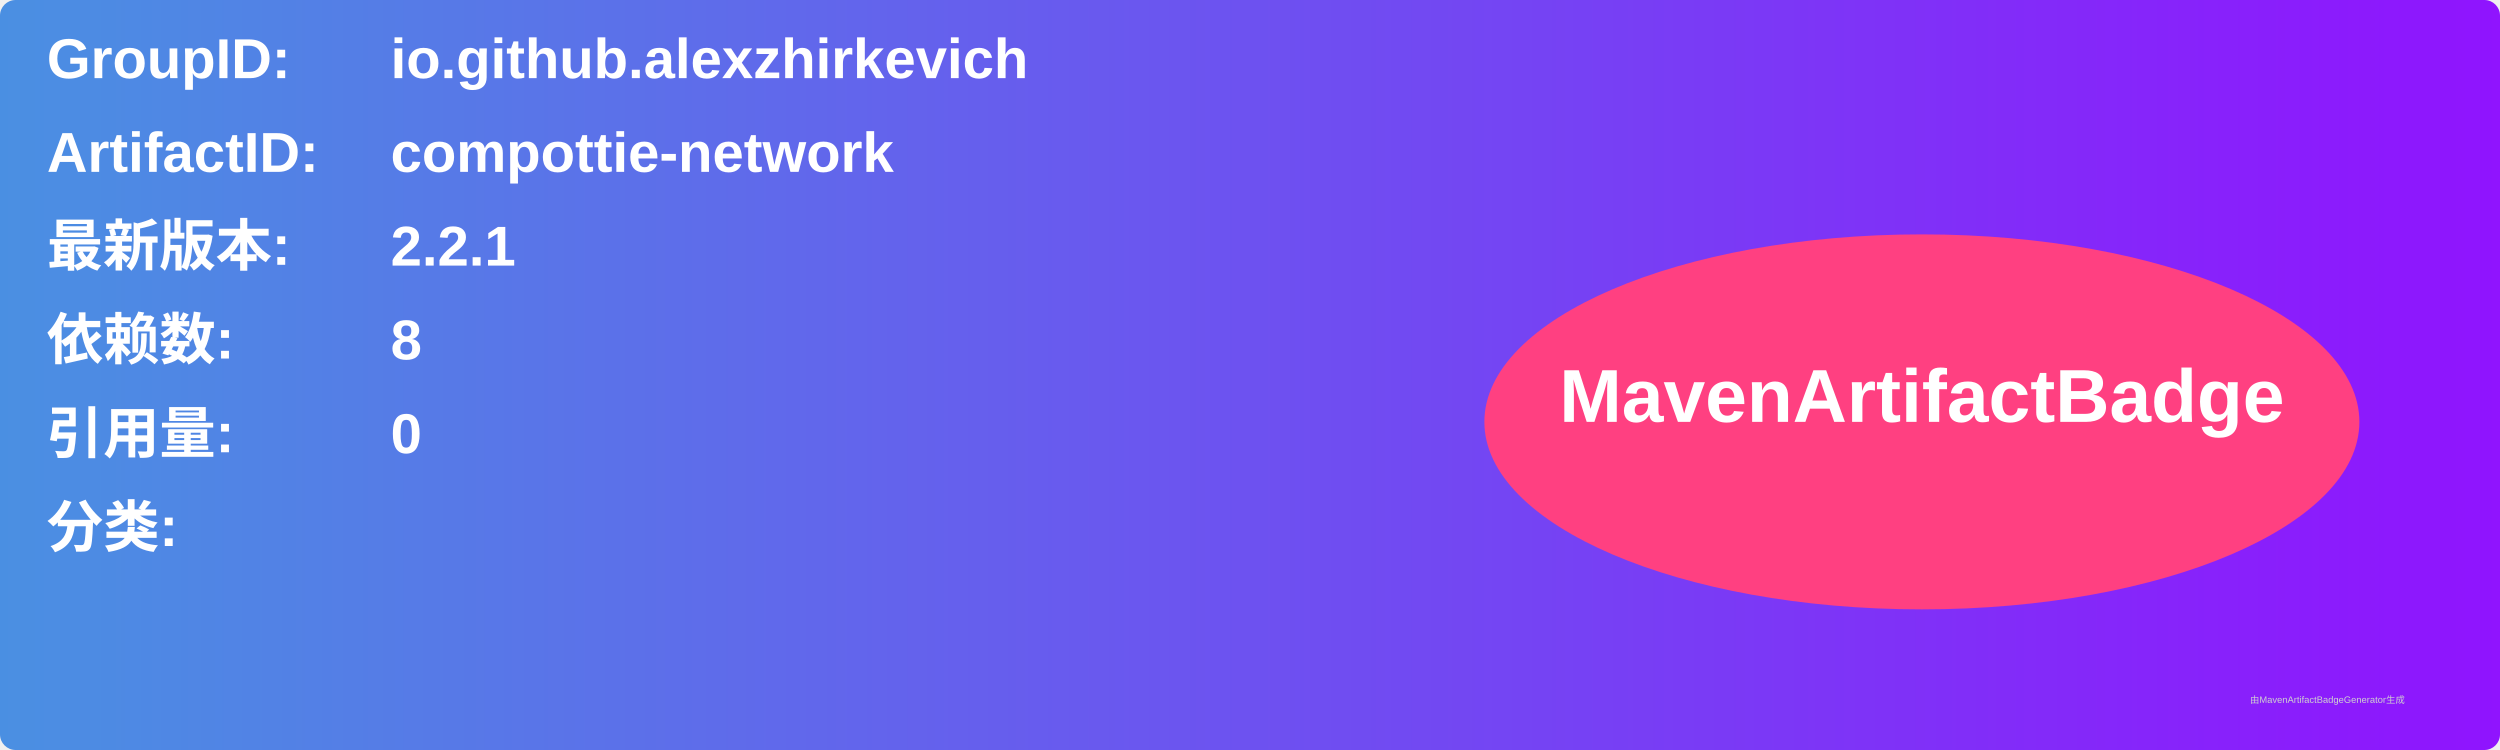
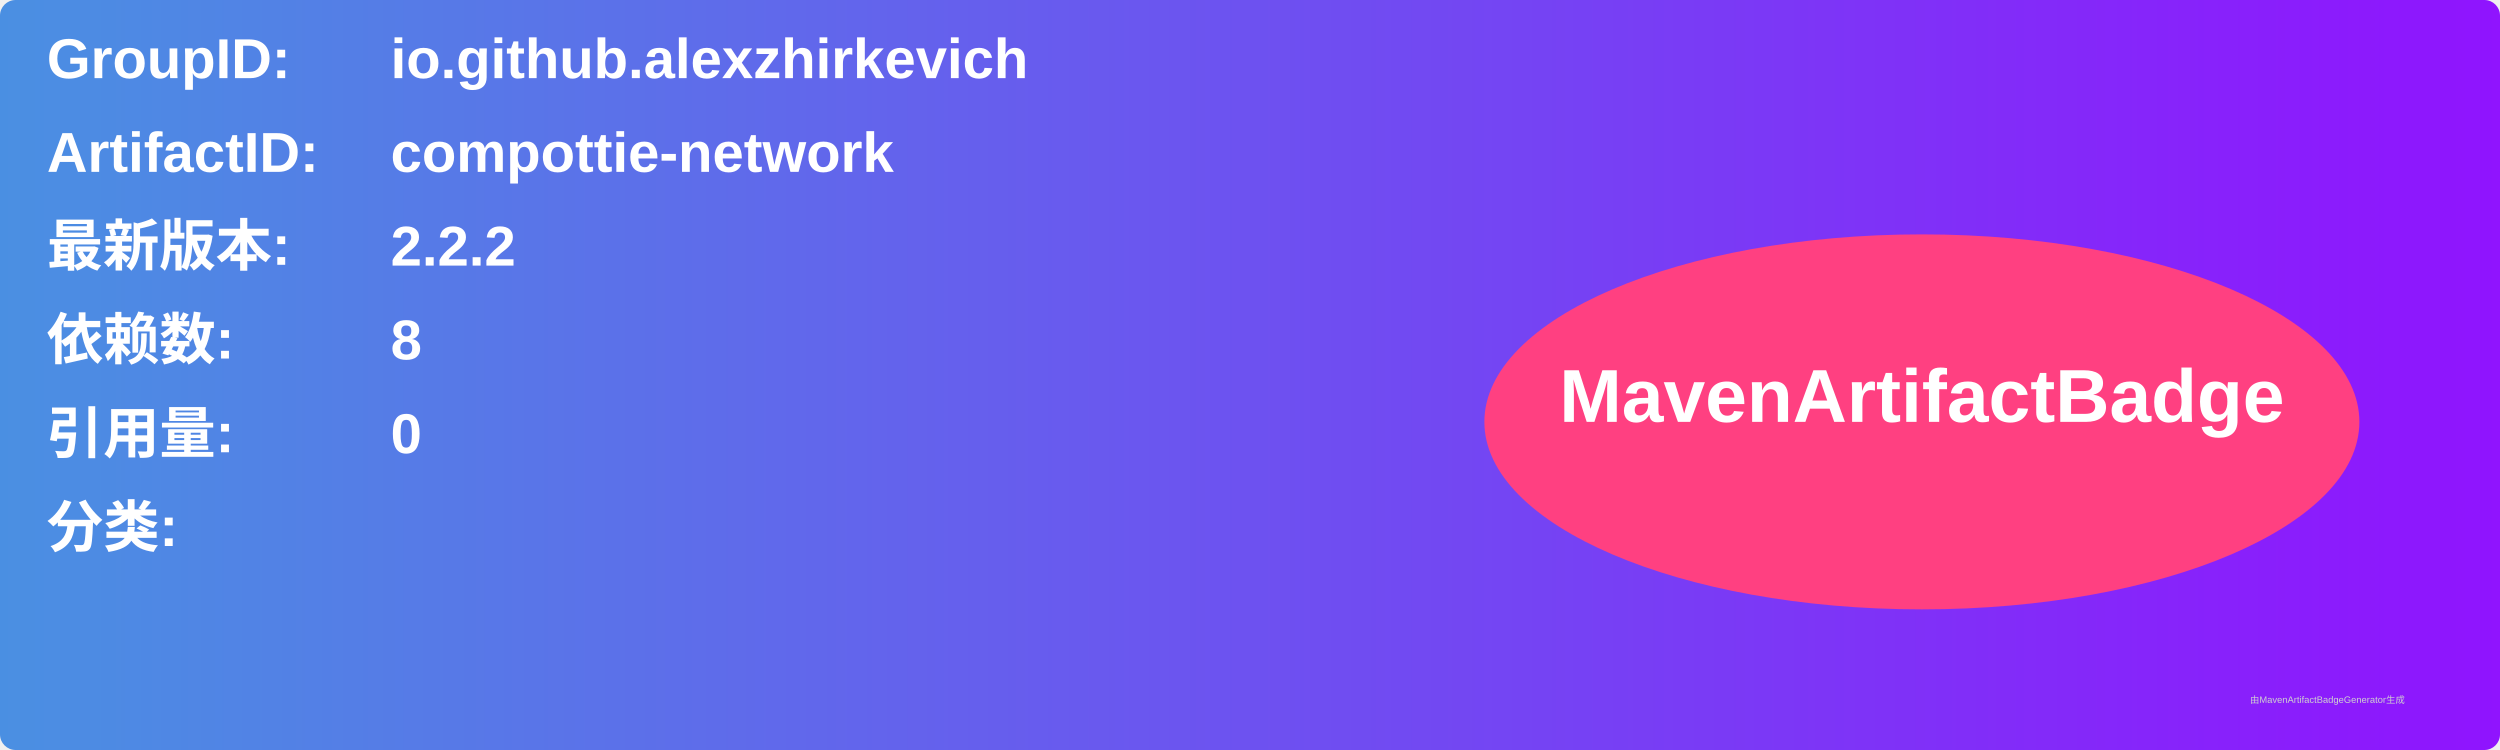
<svg xmlns="http://www.w3.org/2000/svg" width="800" height="240" viewBox="0 0 800 240">
  <linearGradient id="grad" x1="0%" y1="0%" x2="100%" y2="0%">
    <stop offset="0%" stop-color="#4a90e2" />
    <stop offset="100%" stop-color="#9013fe" />
  </linearGradient>
  <rect width="100%" height="100%" rx="5" ry="5" fill="url(#grad)" />
  <g transform="translate(15, 15)">
    <text x="0" y="10" font-family="Arial" font-size="18" fill="white" font-weight="bold" width="260">GroupID:</text>
    <text x="110" y="10" font-family="Arial" font-size="18" fill="white" font-weight="bold" width="460">io.github.alexzhirkevich</text>
    <text x="0" y="40" font-family="Arial" font-size="18" fill="white" font-weight="bold" width="260">ArtifactID:</text>
    <text x="110" y="40" font-family="Arial" font-size="18" fill="white" font-weight="bold" width="460">compottie-network</text>
    <text x="0" y="70" font-family="Arial" font-size="18" fill="white" font-weight="bold">最新版本:</text>
    <text x="110" y="70" font-family="Arial" font-size="18" fill="white" font-weight="bold">
-       <tspan font-weight="bold">2.2.1</tspan>
+       <tspan font-weight="bold">2.2.2</tspan>
    </text>
    <text x="0" y="100" font-family="Arial" font-size="18" fill="white" font-weight="bold">依赖数: </text>
    <text x="110" y="100" font-family="Arial" font-size="18" fill="white">
      <tspan font-weight="bold">8</tspan>
    </text>
    <text x="0" y="130" font-family="Arial" font-size="18" fill="white" font-weight="bold">引用量: </text>
    <text x="110" y="130" font-family="Arial" font-size="18" fill="white">
      <tspan font-weight="bold">0</tspan>
    </text>
    <text x="0" y="160" font-family="Arial" font-size="18" fill="white" font-weight="bold">分类:</text>
    <text x="10" y="190" font-family="Arial" font-size="10" fill="white">
      <tspan font-weight="bold" />
    </text>
    <ellipse cx="600" cy="120" rx="140" ry="60" fill="#ff4081" />
    <text x="600" y="120" text-anchor="middle" font-family="Arial" font-size="24" fill="white" font-weight="bold">MavenArtifactBadge</text>
  </g>
  <text x="720" y="225" font-family="Arial" font-size="3" fill="#d0d0d0">由MavenArtifactBadgeGenerator生成</text>
</svg>
